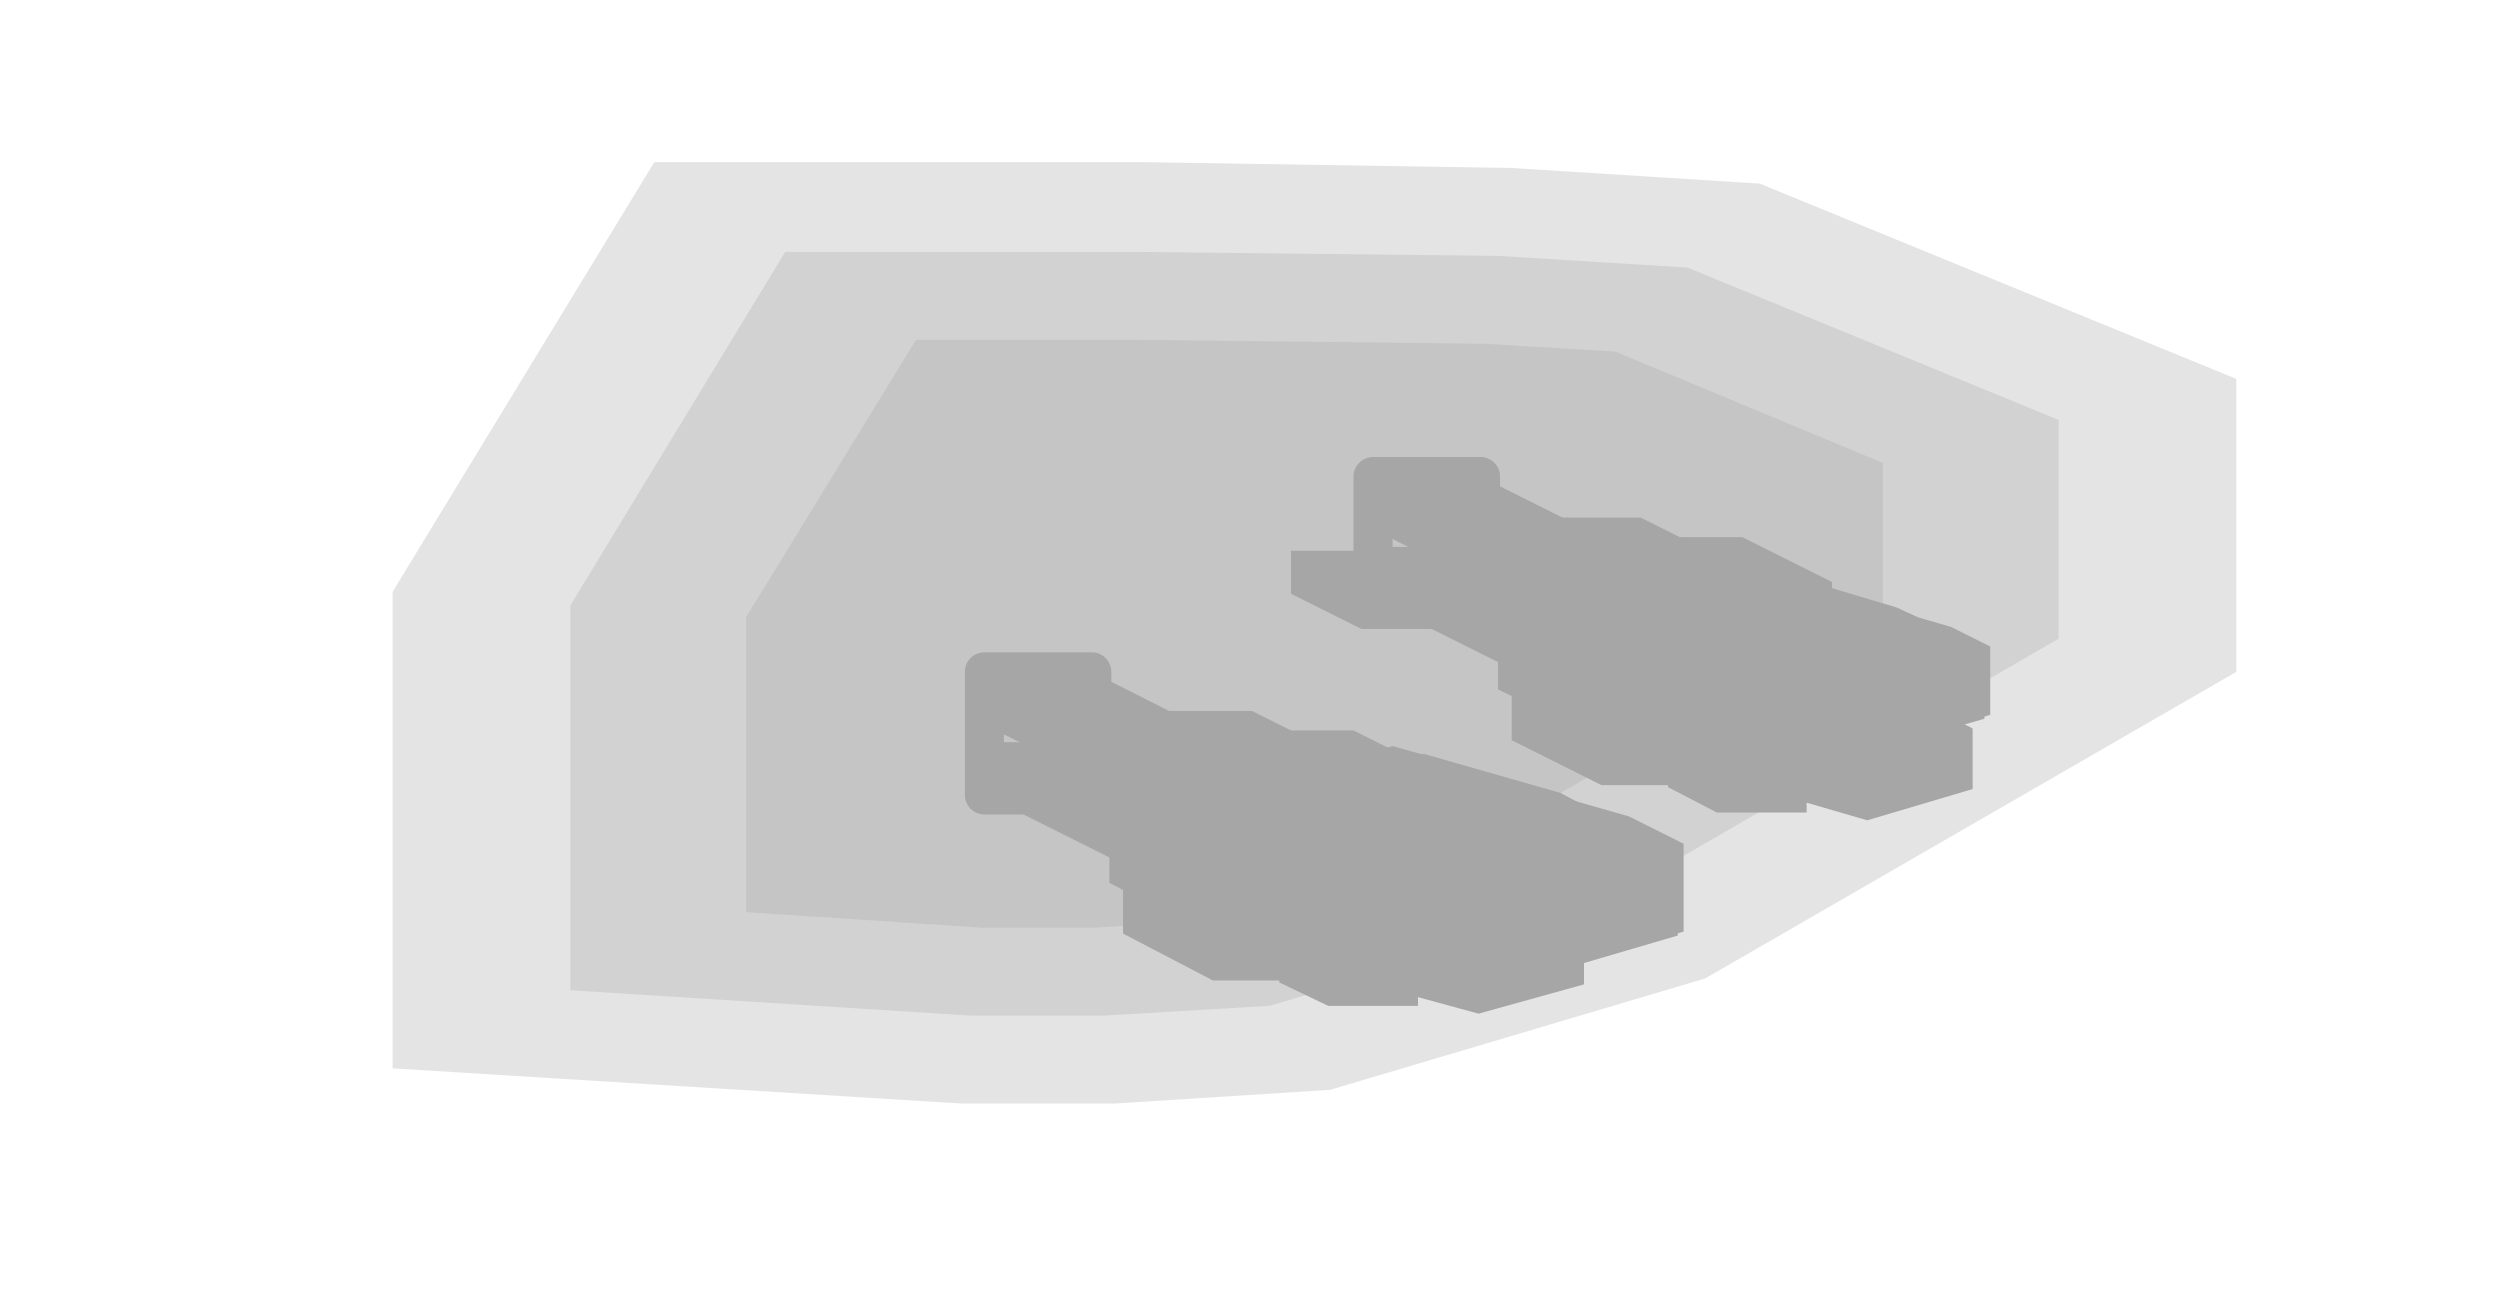
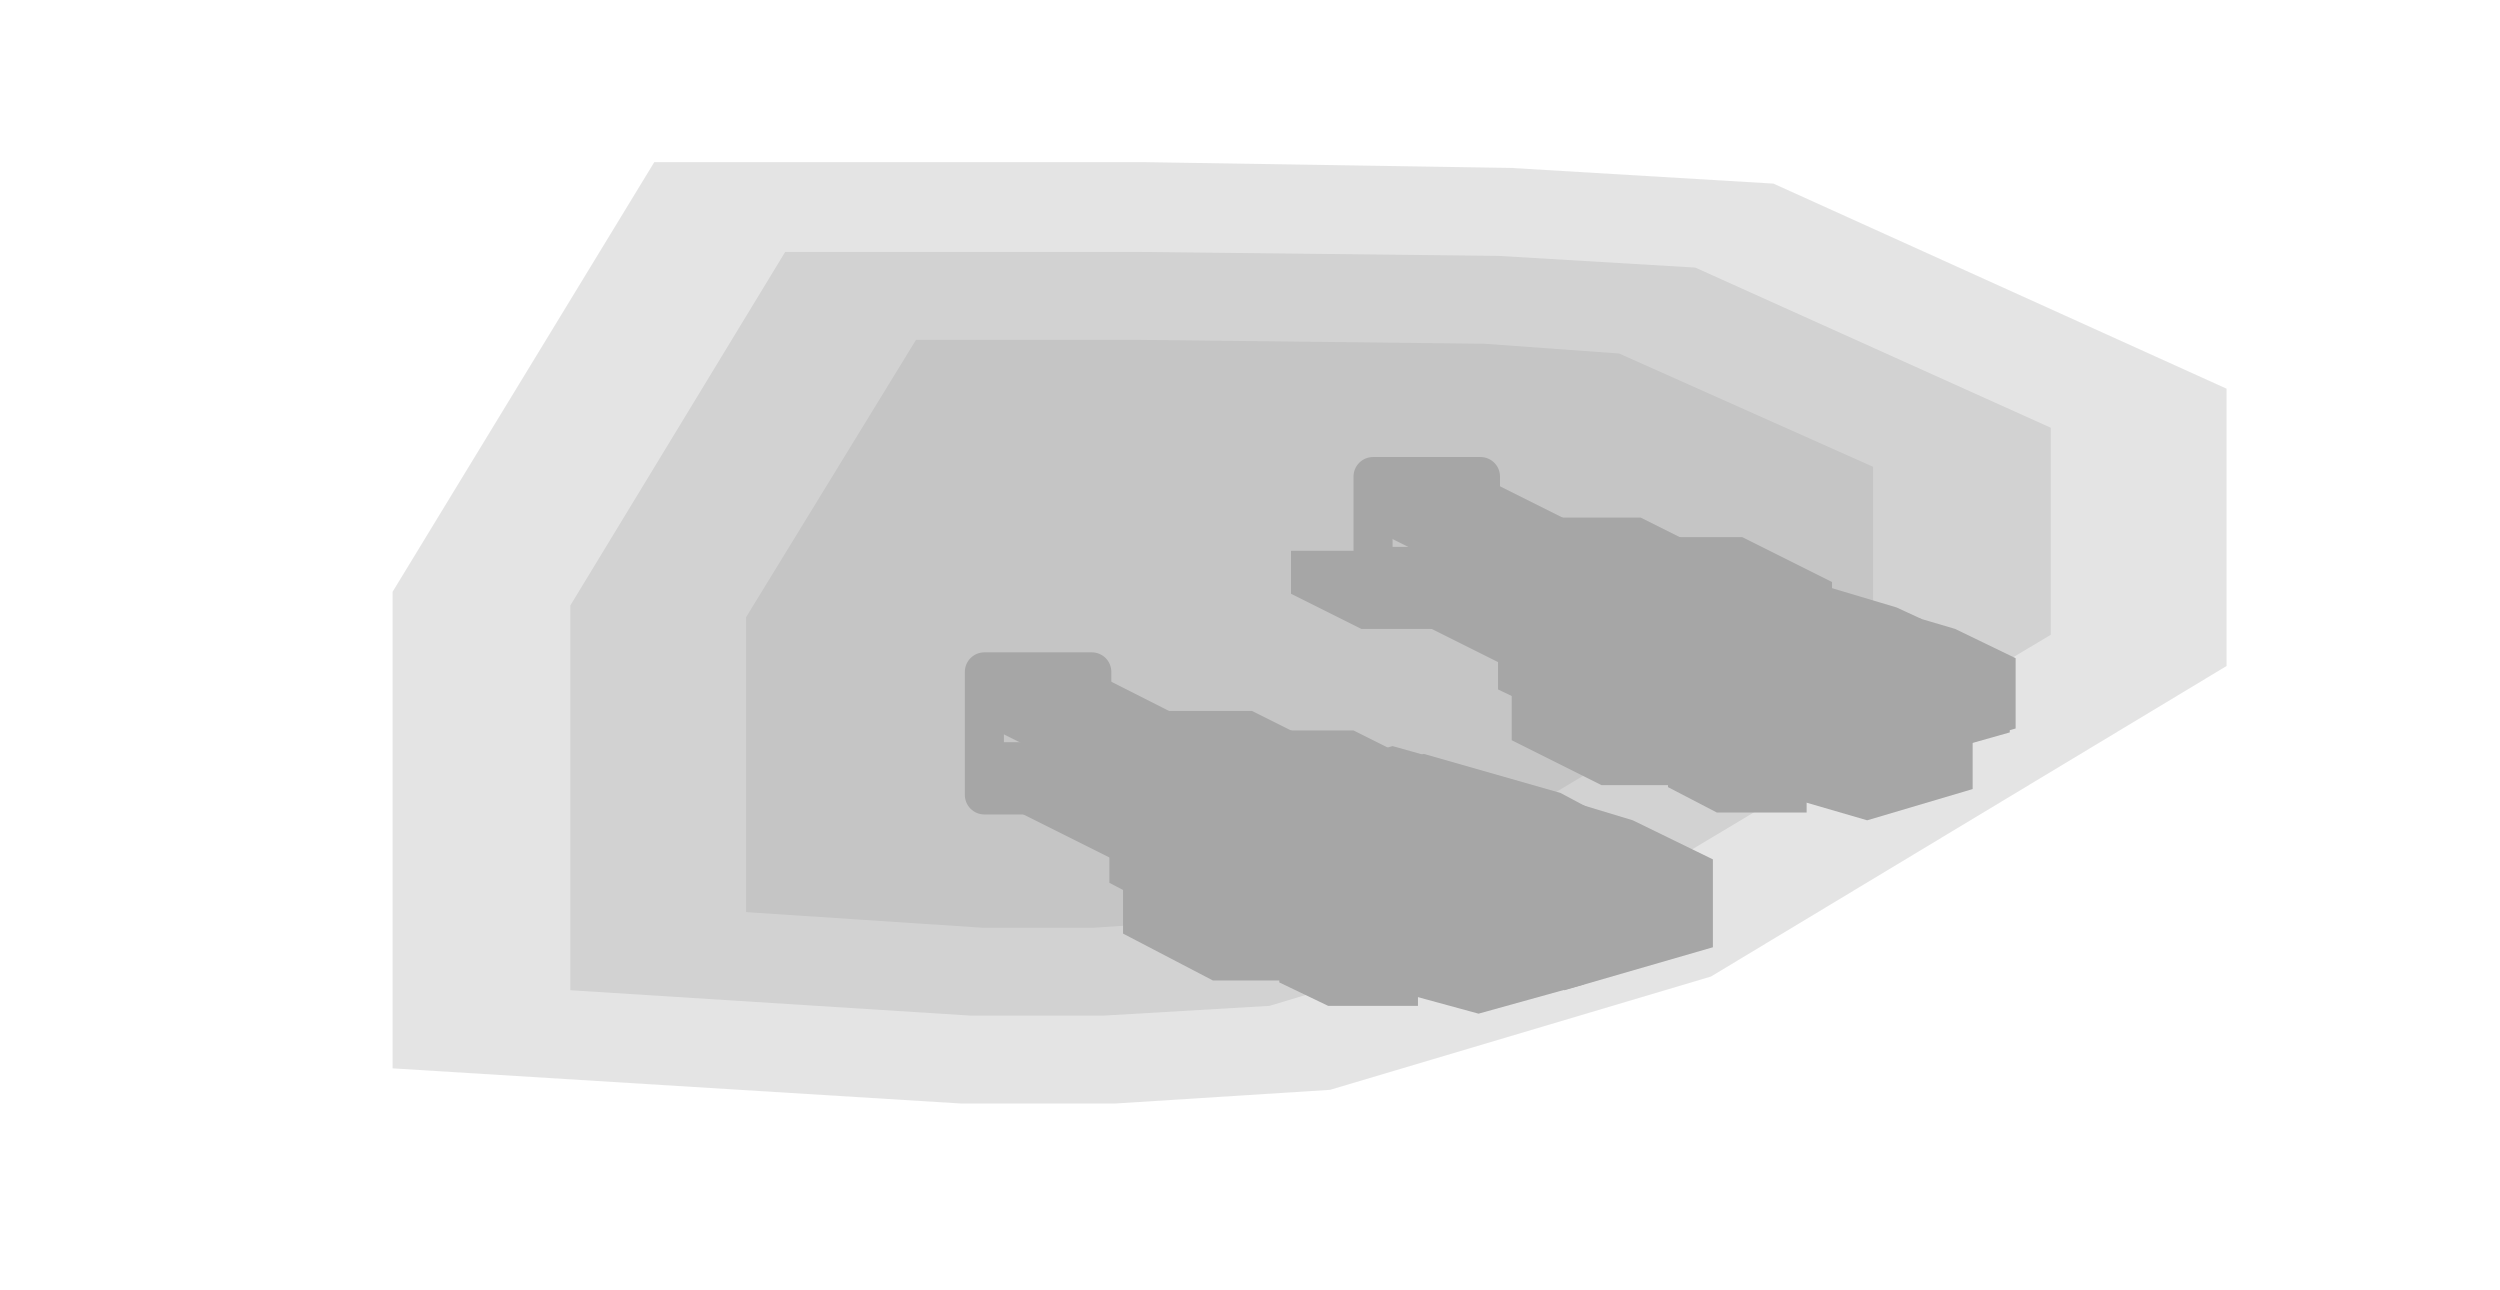
<svg xmlns="http://www.w3.org/2000/svg" width="128" height="66" viewBox="0 0 128 66">
  <g opacity="0.35">
-     <polygon points="114.5,34.4 87.3,50.1 68.1,55.8 57.1,56.5 49.2,56.5 20.1,54.7 20.1,30.3 33.5,8.3 58.5,8.3 77.4,8.6 90.1,9.4 114.5,19.4" fill="#000000" fill-opacity="0.3" />
-     <polygon points="105.4,32.7 81.4,46.6 65,51.5 56.5,52 49.7,52 29.2,50.7 29.2,31 40.2,12.9 58.4,12.9 76.7,13.1 86.4,13.7 105.4,21.5" fill="#000000" fill-opacity="0.3" />
-     <polygon points="96.4,31 75.6,43.1 62,47.1 56,47.5 50.3,47.5 38.2,46.7 38.2,31.6 46.9,17.4 58.2,17.4 76,17.6 82.7,18 96.4,23.7" fill="#000000" fill-opacity="0.3" />
+     <polygon points="114,34.1 87.6,50 68.1,55.8 57.1,56.5 49.2,56.5 20.1,54.7 20.1,30.3 33.5,8.3 58.5,8.3 77.4,8.6 90.8,9.4 114,19.9" fill="#000000" fill-opacity="0.3" />
+     <polygon points="105,32.5 81.6,46.5 65,51.5 56.5,52 49.7,52 29.2,50.7 29.2,31 40.2,12.9 58.4,12.9 76.7,13.1 86.8,13.7 105,21.9" fill="#000000" fill-opacity="0.3" />
+     <polygon points="95.9,30.8 75.6,43 62,47.1 56,47.5 50.3,47.5 38.2,46.7 38.2,31.6 46.9,17.4 58.2,17.4 76,17.6 82.9,18.1 95.9,23.9" fill="#000000" fill-opacity="0.3" />
    <polygon points="50.4,34.4 55.9,34.4 55.9,40.7 50.4,40.7" fill="none" stroke="#000000" stroke-width="2" stroke-linejoin="round" />
    <polygon points="70.3,24.4 75.8,24.4 75.8,30.7 70.3,30.7" fill="none" stroke="#000000" stroke-width="2" stroke-linejoin="round" />
    <polygon points="50.4,38 55.9,38 64,42.1 64,44.8 58.6,44.8 50.4,40.7" fill="#000000" />
    <polygon points="50.4,34.4 55.9,34.4 64,38.5 64,41.2 58.6,41.2 50.4,37.1" fill="#000000" />
    <polygon points="56.8,38 65.9,38 67.9,39 67.9,46.3 58.9,46.3 56.8,45.2" fill="#000000" />
    <polygon points="57.5,37.4 69.3,37.4 73.9,39.7 73.9,50.2 62.1,50.2 57.5,47.8" fill="#000000" />
    <polygon points="63,46.5 73,46.5 74.5,47.3 74.5,48.7 64.5,48.7 63,47.9" fill="#000000" />
    <polygon points="63,42 73,42 74.5,42.8 74.5,44.1 64.5,44.1 63,43.4" fill="#000000" />
    <polygon points="59.6,45.5 64.1,45.5 66.7,46.8 66.7,48.6 62.1,48.6 59.6,47.3" fill="#000000" />
    <polygon points="65.5,48.4 70,48.4 72.6,49.7 72.6,51.5 68,51.5 65.5,50.3" fill="#000000" />
    <polygon points="59.6,36.4 64.1,36.4 66.7,37.7 66.7,39.5 62.1,39.5 59.6,38.3" fill="#000000" />
    <polygon points="65.5,39.4 70,39.4 72.6,40.7 72.6,42.5 68,42.5 65.5,41.2" fill="#000000" />
-     <polygon points="65,40 71.3,38.2 77.7,40 84.3,43.4 84.3,47 78,48.9 71.7,47 65,43.7" fill="#000000" />
+     <polygon points="65,40 71.3,38.2 77.7,40 82.3,42.4 82.3,46 76,47.8 69.6,46 65,43.7" fill="#000000" />
    <polygon points="65.9,40.6 72.9,38.6 79.9,40.6 81.4,41.4 81.4,45.4 74.4,47.5 67.4,45.4 65.9,44.7" fill="#000000" />
-     <polygon points="68,41.8 75.7,39.6 83.4,41.8 86.2,43.2 86.2,47.7 78.5,49.9 70.8,47.7 68,46.3" fill="#000000" />
-     <polygon points="72.6,43.8 78.5,42.1 84.4,43.8 85.9,44.5 85.9,47.9 80.1,49.6 74.2,47.9 72.6,47.2" fill="#000000" />
+     <polygon points="68.3,42 76,39.7 83.6,42 87.7,44 87.7,48.5 80.1,50.7 72.4,48.5 68.3,46.4" fill="#000000" />
+     <polygon points="74.2,44.5 80.1,42.8 85.9,44.5 87.2,45.2 87.2,48.6 81.3,50.3 75.4,48.6 74.2,47.9" fill="#000000" />
    <polygon points="66.4,43.9 73.2,43.9 75.2,44.9 75.2,48.8 68.4,48.8 66.4,47.8" fill="#000000" />
    <polygon points="66.4,45.3 71.8,43.7 77.3,45.3 81.1,47.2 81.1,50.4 75.7,51.9 70.2,50.4 66.4,48.4" fill="#000000" />
    <polygon points="66,45.1 68.7,45.1 70.3,45.9 70.3,49.9 67.5,49.9 66,49.2" fill="#000000" />
    <polygon points="70.3,28 75.8,28 84,32.1 84,34.8 78.5,34.8 70.3,30.7" fill="#000000" />
    <polygon points="70.3,24.4 75.8,24.4 84,28.5 84,31.2 78.5,31.2 70.3,27.1" fill="#000000" />
    <polygon points="76.7,28 85.8,28 87.8,29.1 87.8,36.3 78.8,36.3 76.7,35.3" fill="#000000" />
    <polygon points="77.4,27.5 89.2,27.5 93.8,29.8 93.8,40.2 82,40.2 77.4,37.9" fill="#000000" />
    <polygon points="82.9,36.6 92.9,36.6 94.4,37.3 94.4,38.7 84.5,38.7 82.9,37.9" fill="#000000" />
    <polygon points="82.9,32.1 92.9,32.1 94.4,32.8 94.4,34.2 84.5,34.2 82.9,33.4" fill="#000000" />
    <polygon points="79.5,35.5 84,35.5 86.6,36.8 86.6,38.6 82.1,38.6 79.5,37.4" fill="#000000" />
    <polygon points="85.4,38.5 89.9,38.5 92.5,39.8 92.5,41.6 87.9,41.6 85.4,40.3" fill="#000000" />
    <polygon points="79.5,26.5 84,26.5 86.6,27.8 86.6,29.6 82.1,29.6 79.5,28.3" fill="#000000" />
    <polygon points="85.4,29.4 89.9,29.4 92.5,30.7 92.5,32.5 87.9,32.5 85.4,31.2" fill="#000000" />
-     <polygon points="85.4,30.7 90.4,29.3 95.4,30.7 100.5,33.3 100.5,36.2 95.5,37.6 90.6,36.2 85.4,33.6" fill="#000000" />
+     <polygon points="85.4,30.7 90.4,29.3 95.4,30.7 99,32.5 99,35.4 94,36.8 89,35.4 85.4,33.6" fill="#000000" />
    <polygon points="85.8,31.1 91.4,29.4 97.1,31.1 98.4,31.7 98.4,35 92.7,36.6 87.1,35 85.8,34.3" fill="#000000" />
-     <polygon points="87.6,32.1 93.7,30.3 99.9,32.1 101.9,33.1 101.9,36.6 95.8,38.4 89.7,36.6 87.6,35.6" fill="#000000" />
-     <polygon points="91.3,33.6 95.8,32.3 100.3,33.6 101.6,34.2 101.6,36.8 97.1,38.1 92.5,36.8 91.3,36.2" fill="#000000" />
+     <polygon points="87.9,32.2 94,30.4 100.1,32.2 103.2,33.7 103.2,37.3 97.1,39 91,37.3 87.9,35.7" fill="#000000" />
+     <polygon points="92.5,34.2 97.1,32.9 101.6,34.2 102.9,34.8 102.9,37.5 98.3,38.8 93.8,37.5 92.5,36.8" fill="#000000" />
    <polygon points="71,28.8 85.5,28.8 87.5,29.8 87.5,31.6 73,31.6 71,30.6" fill="#000000" />
    <polygon points="66.1,28.2 70.7,28.2 74.2,30 74.2,32.2 69.7,32.2 66.1,30.4" fill="#000000" />
    <polygon points="86.3,34 93.1,34 95.1,35 95.1,38.8 88.3,38.8 86.3,37.8" fill="#000000" />
    <polygon points="86.3,35.3 91.7,33.8 97.2,35.3 101,37.3 101,40.4 95.6,42 90.1,40.4 86.3,38.5" fill="#000000" />
    <polygon points="85.9,35.1 88.6,35.1 90.2,35.9 90.2,40 87.5,40 85.9,39.2" fill="#000000" />
  </g>
</svg>
